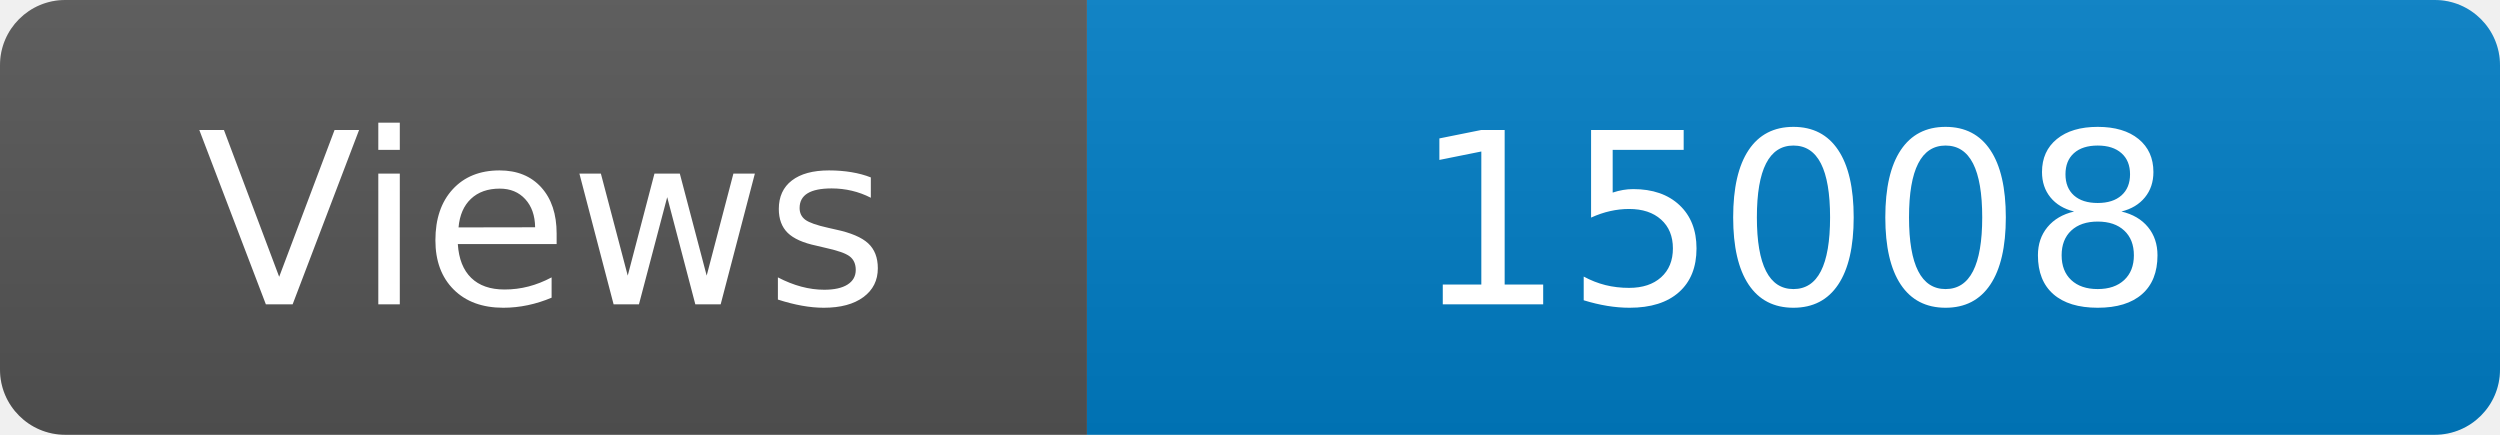
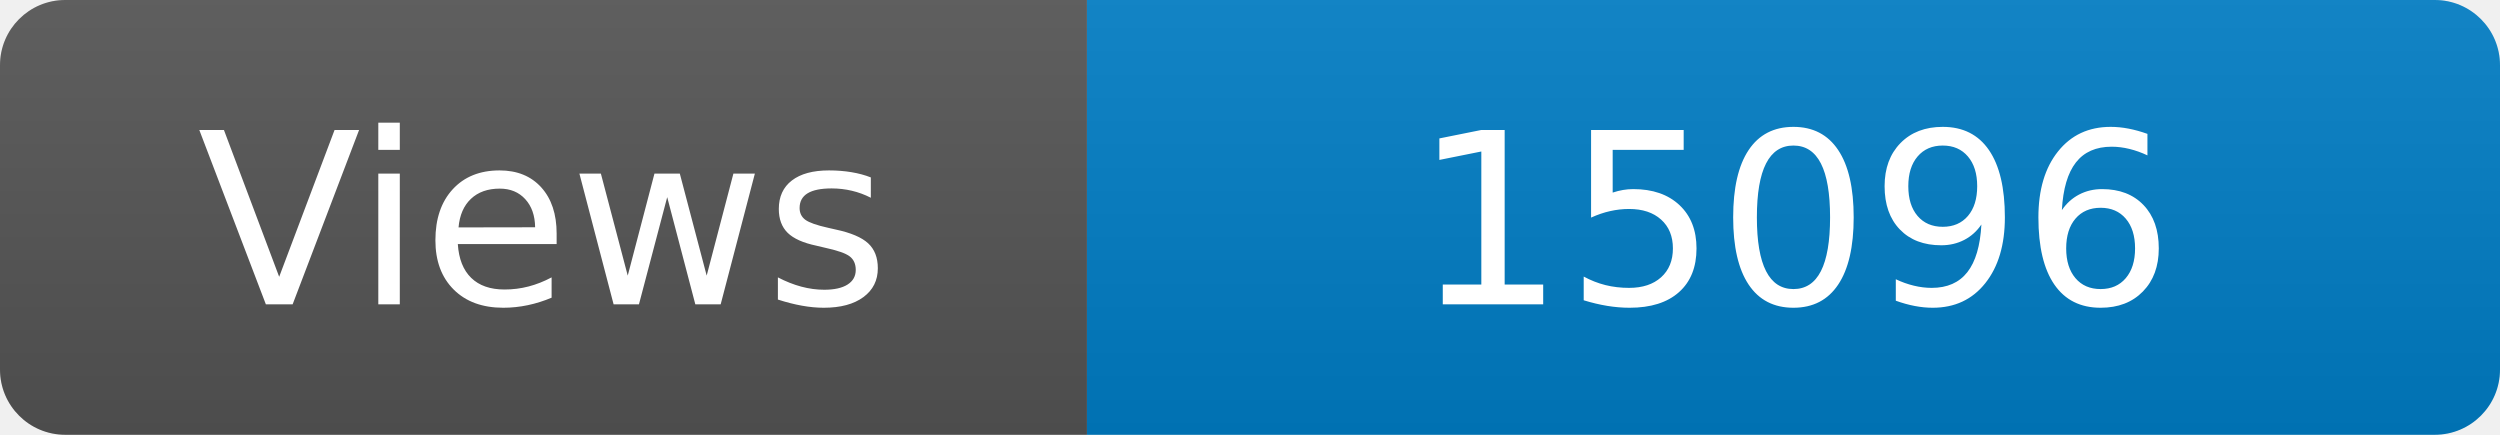
<svg xmlns="http://www.w3.org/2000/svg" width="115" height="20" role="img" aria-label="Maintained?: yes">
  <linearGradient id="s" x2="0" y2="100%">
    <stop offset="0" stop-color="#bbb" stop-opacity=".1" />
    <stop offset="1" stop-opacity=".1" />
  </linearGradient>
  <clipPath id="r">
    <rect width="115" height="20" rx="3" fill="#fff" />
  </clipPath>
  <g clip-path="url(#r)">
    <rect width="50" height="20" fill="#555" />
    <rect x="50" width="160" height="20" fill="#007ec6" />
    <rect width="115" height="20" fill="url(#s)" />
  </g>
  <g fill="#fff" text-anchor="middle" font-family="Verdana,Geneva,DejaVu Sans,sans-serif" font-size="110">
    <text x="250" y="140" transform="scale(.1)" fill="#fff">Views</text>
-     <text x="825" y="140" transform="scale(.1)" fill="#fff">15008</text>
+     <text x="825" y="140" transform="scale(.1)" fill="#fff">15096</text>
  </g>
</svg>
